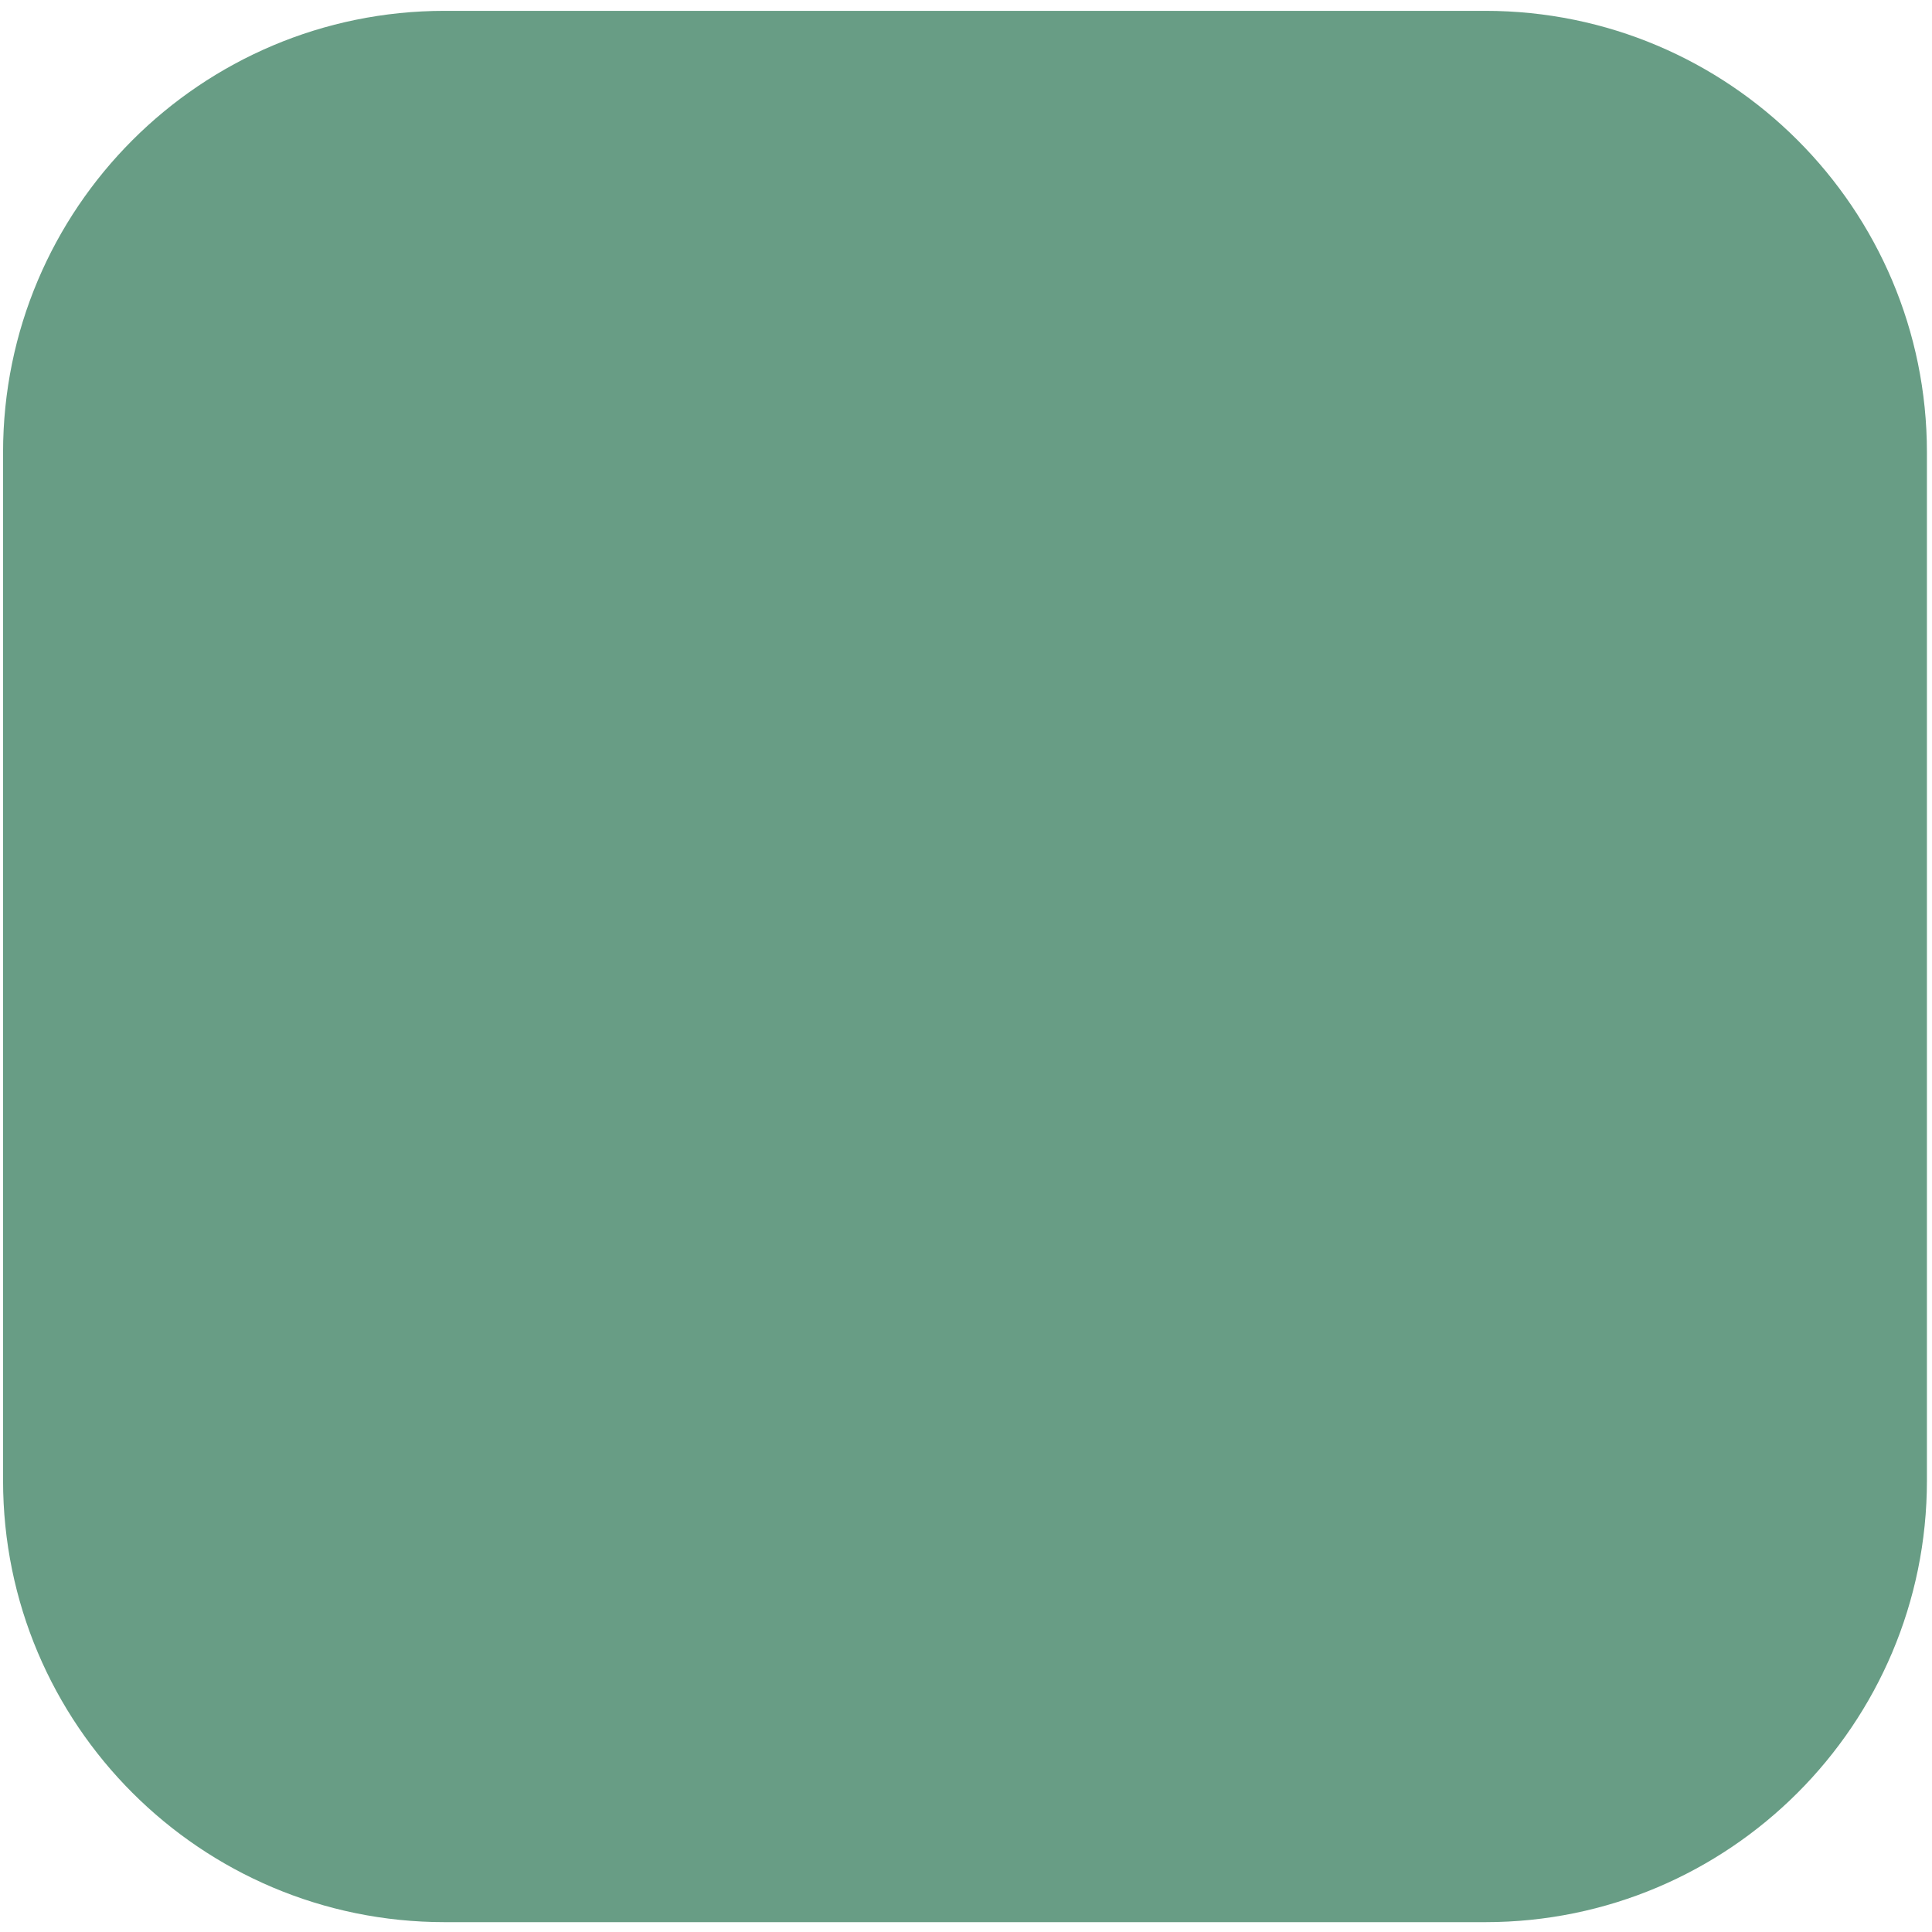
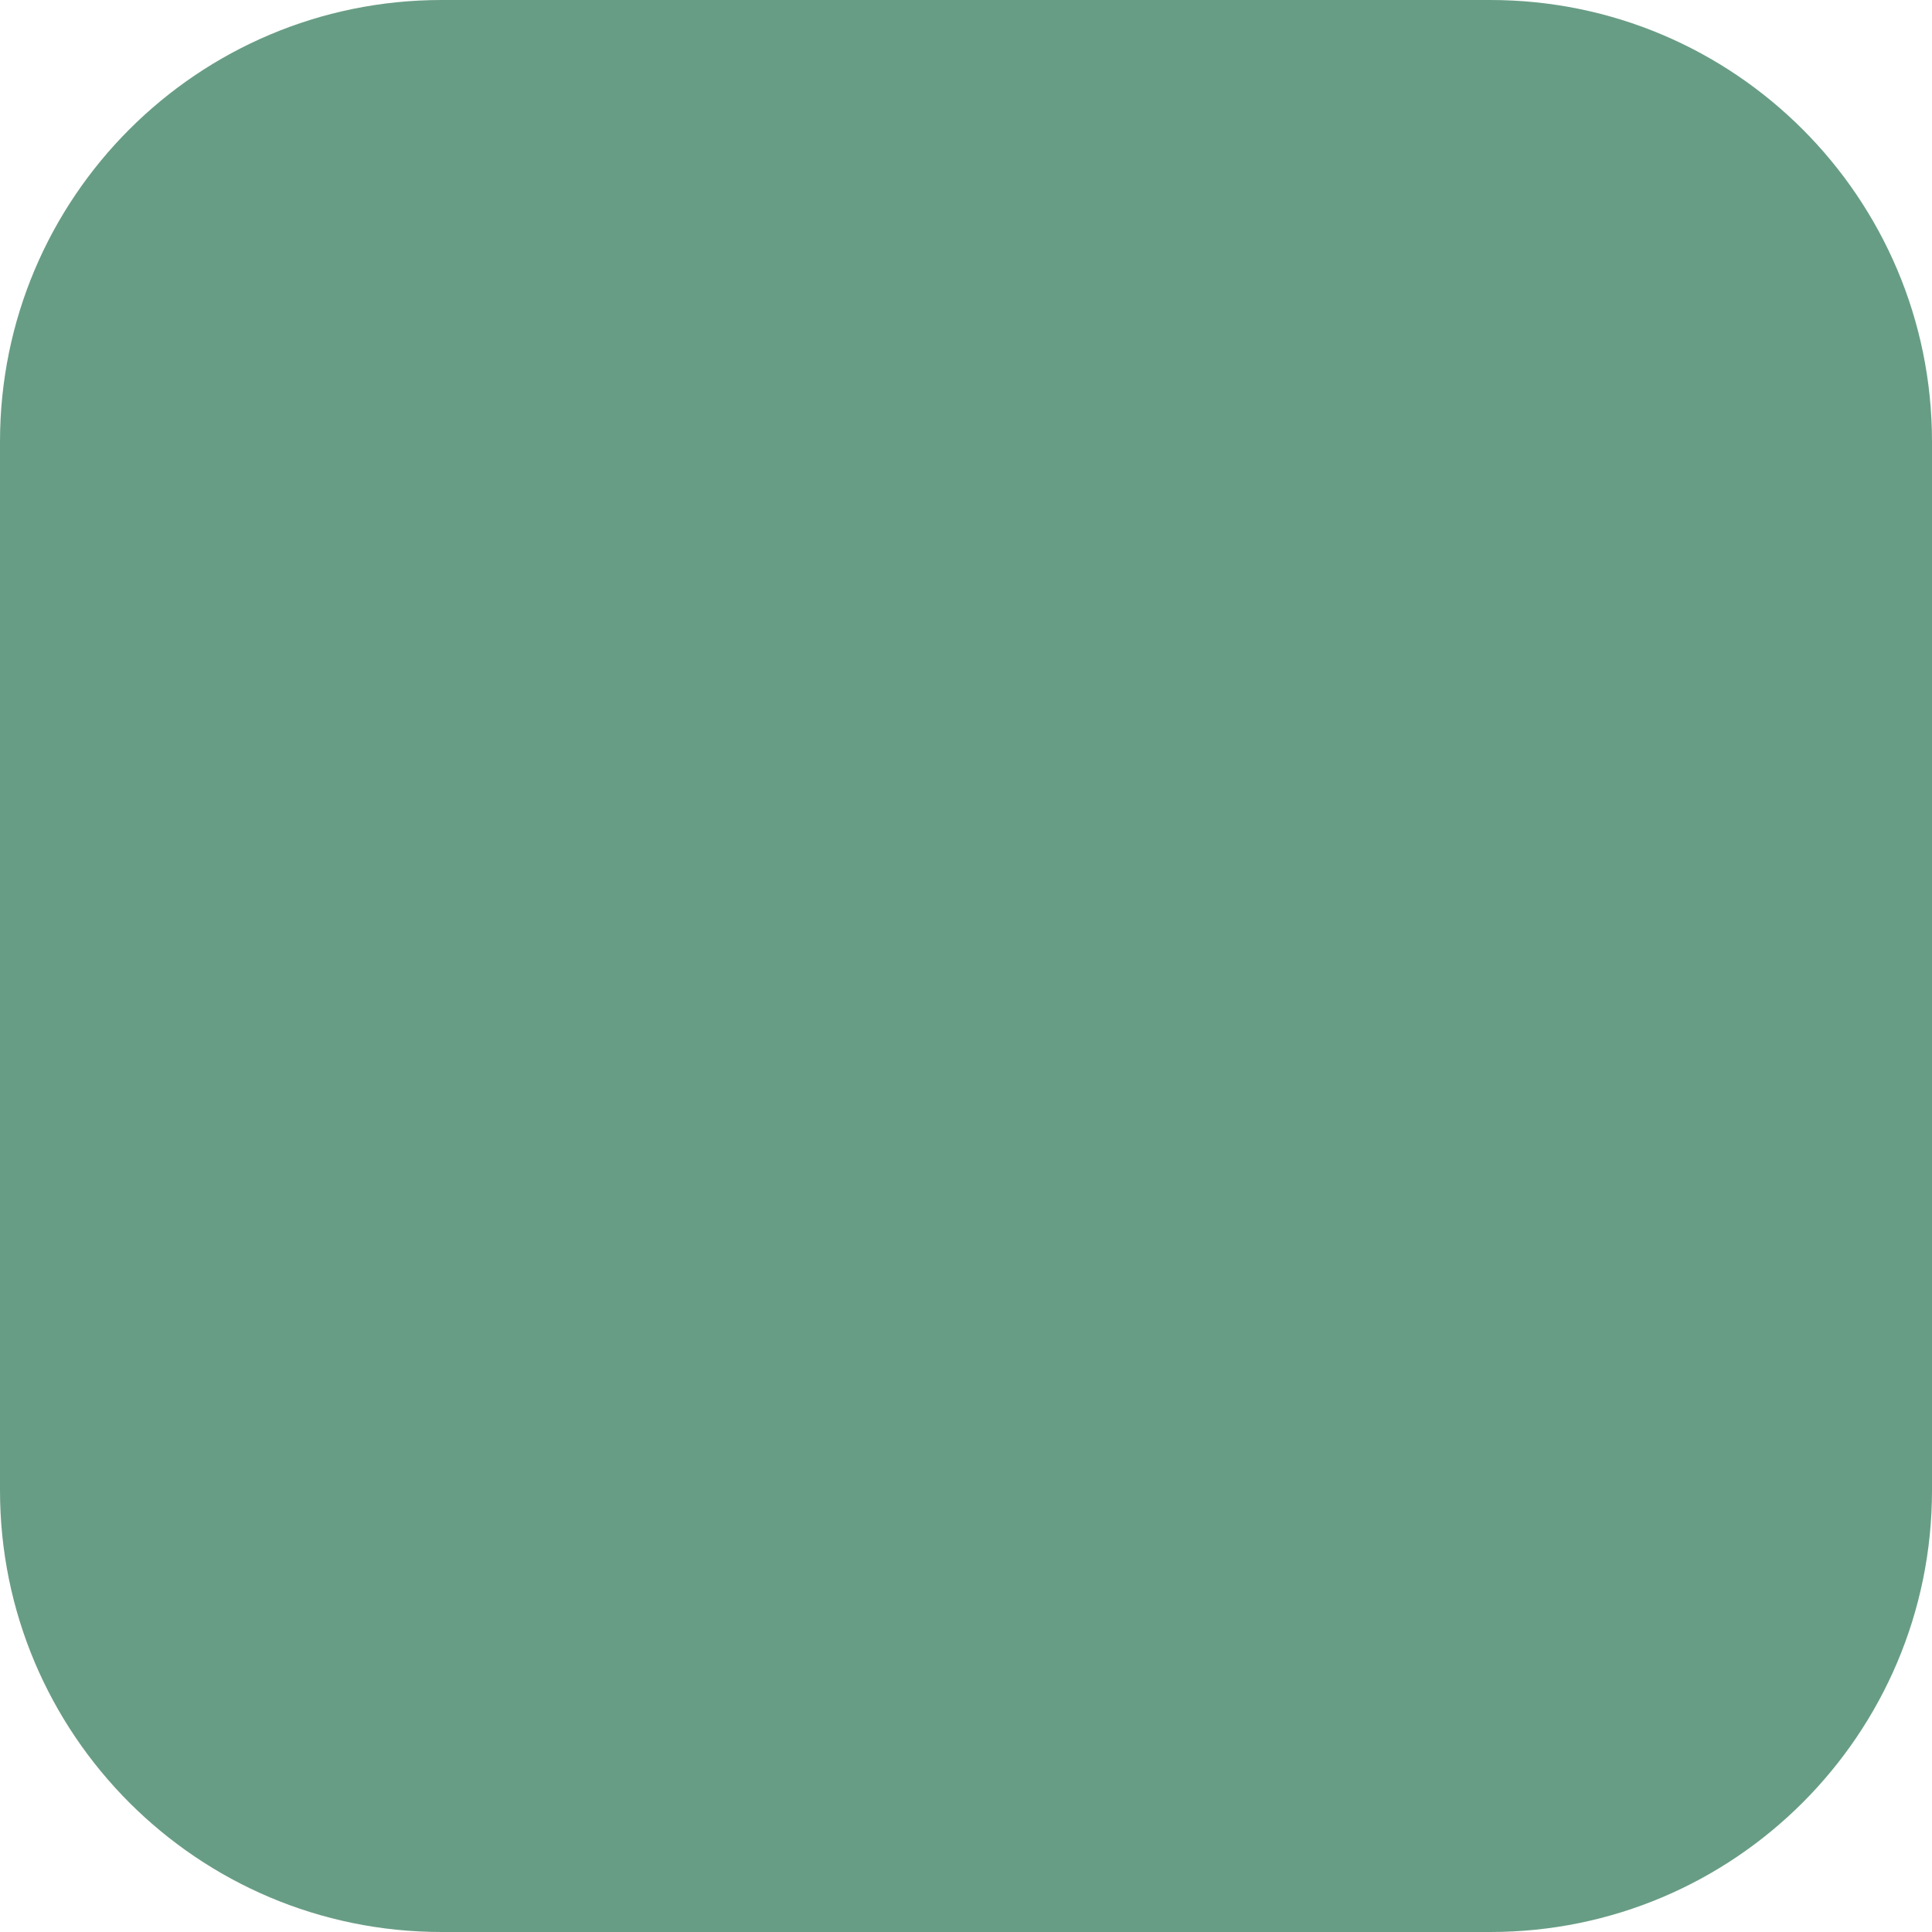
- <svg xmlns="http://www.w3.org/2000/svg" width="70mm" height="70mm" version="1.1" viewBox="0 0 70 70" xml:space="preserve">
-   <rect x=".111" y=".393" width="69.705" height="69.25" ry="16" fill="#689d85" stroke-dashoffset="12.523" stroke-linecap="round" stroke-linejoin="bevel" stroke-width="1.666" style="paint-order:stroke fill markers" />
+ <svg xmlns="http://www.w3.org/2000/svg" width="50" height="50" viewBox="0 0 50 50" version="1.1">
+   <rect x="0" y="0" width="50" height="50" ry="11.43" fill="#689d85" />
</svg>
